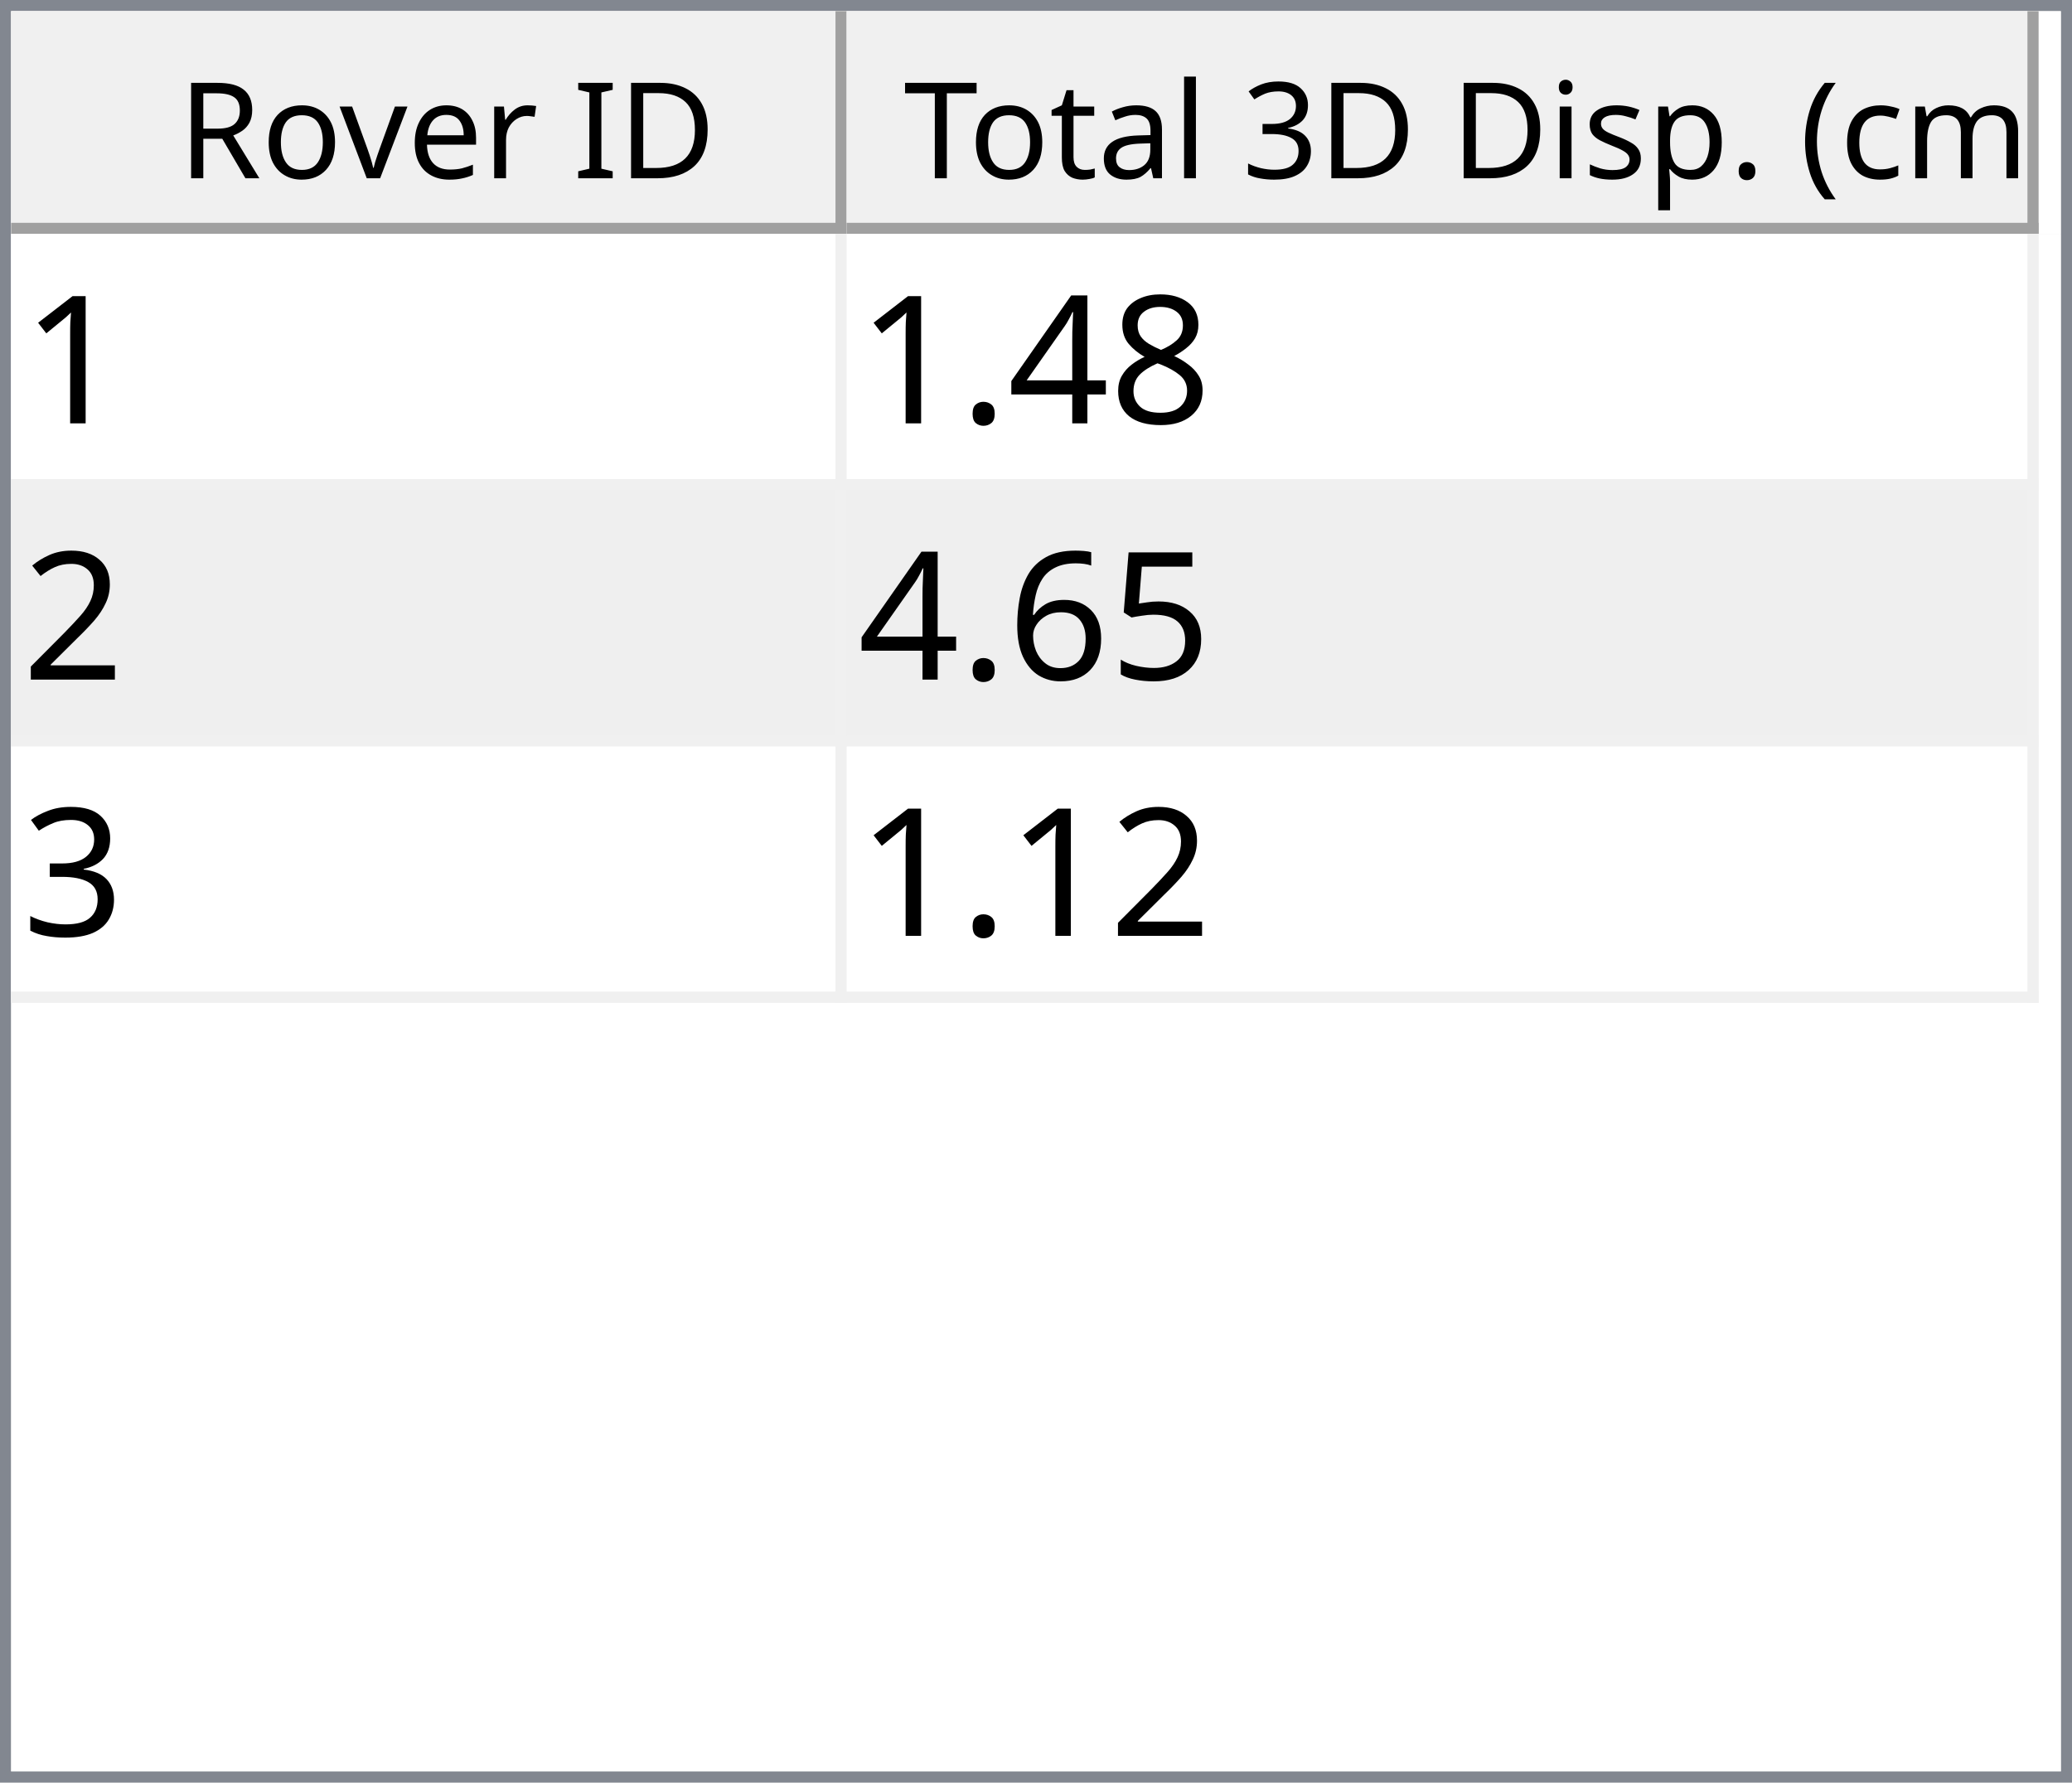
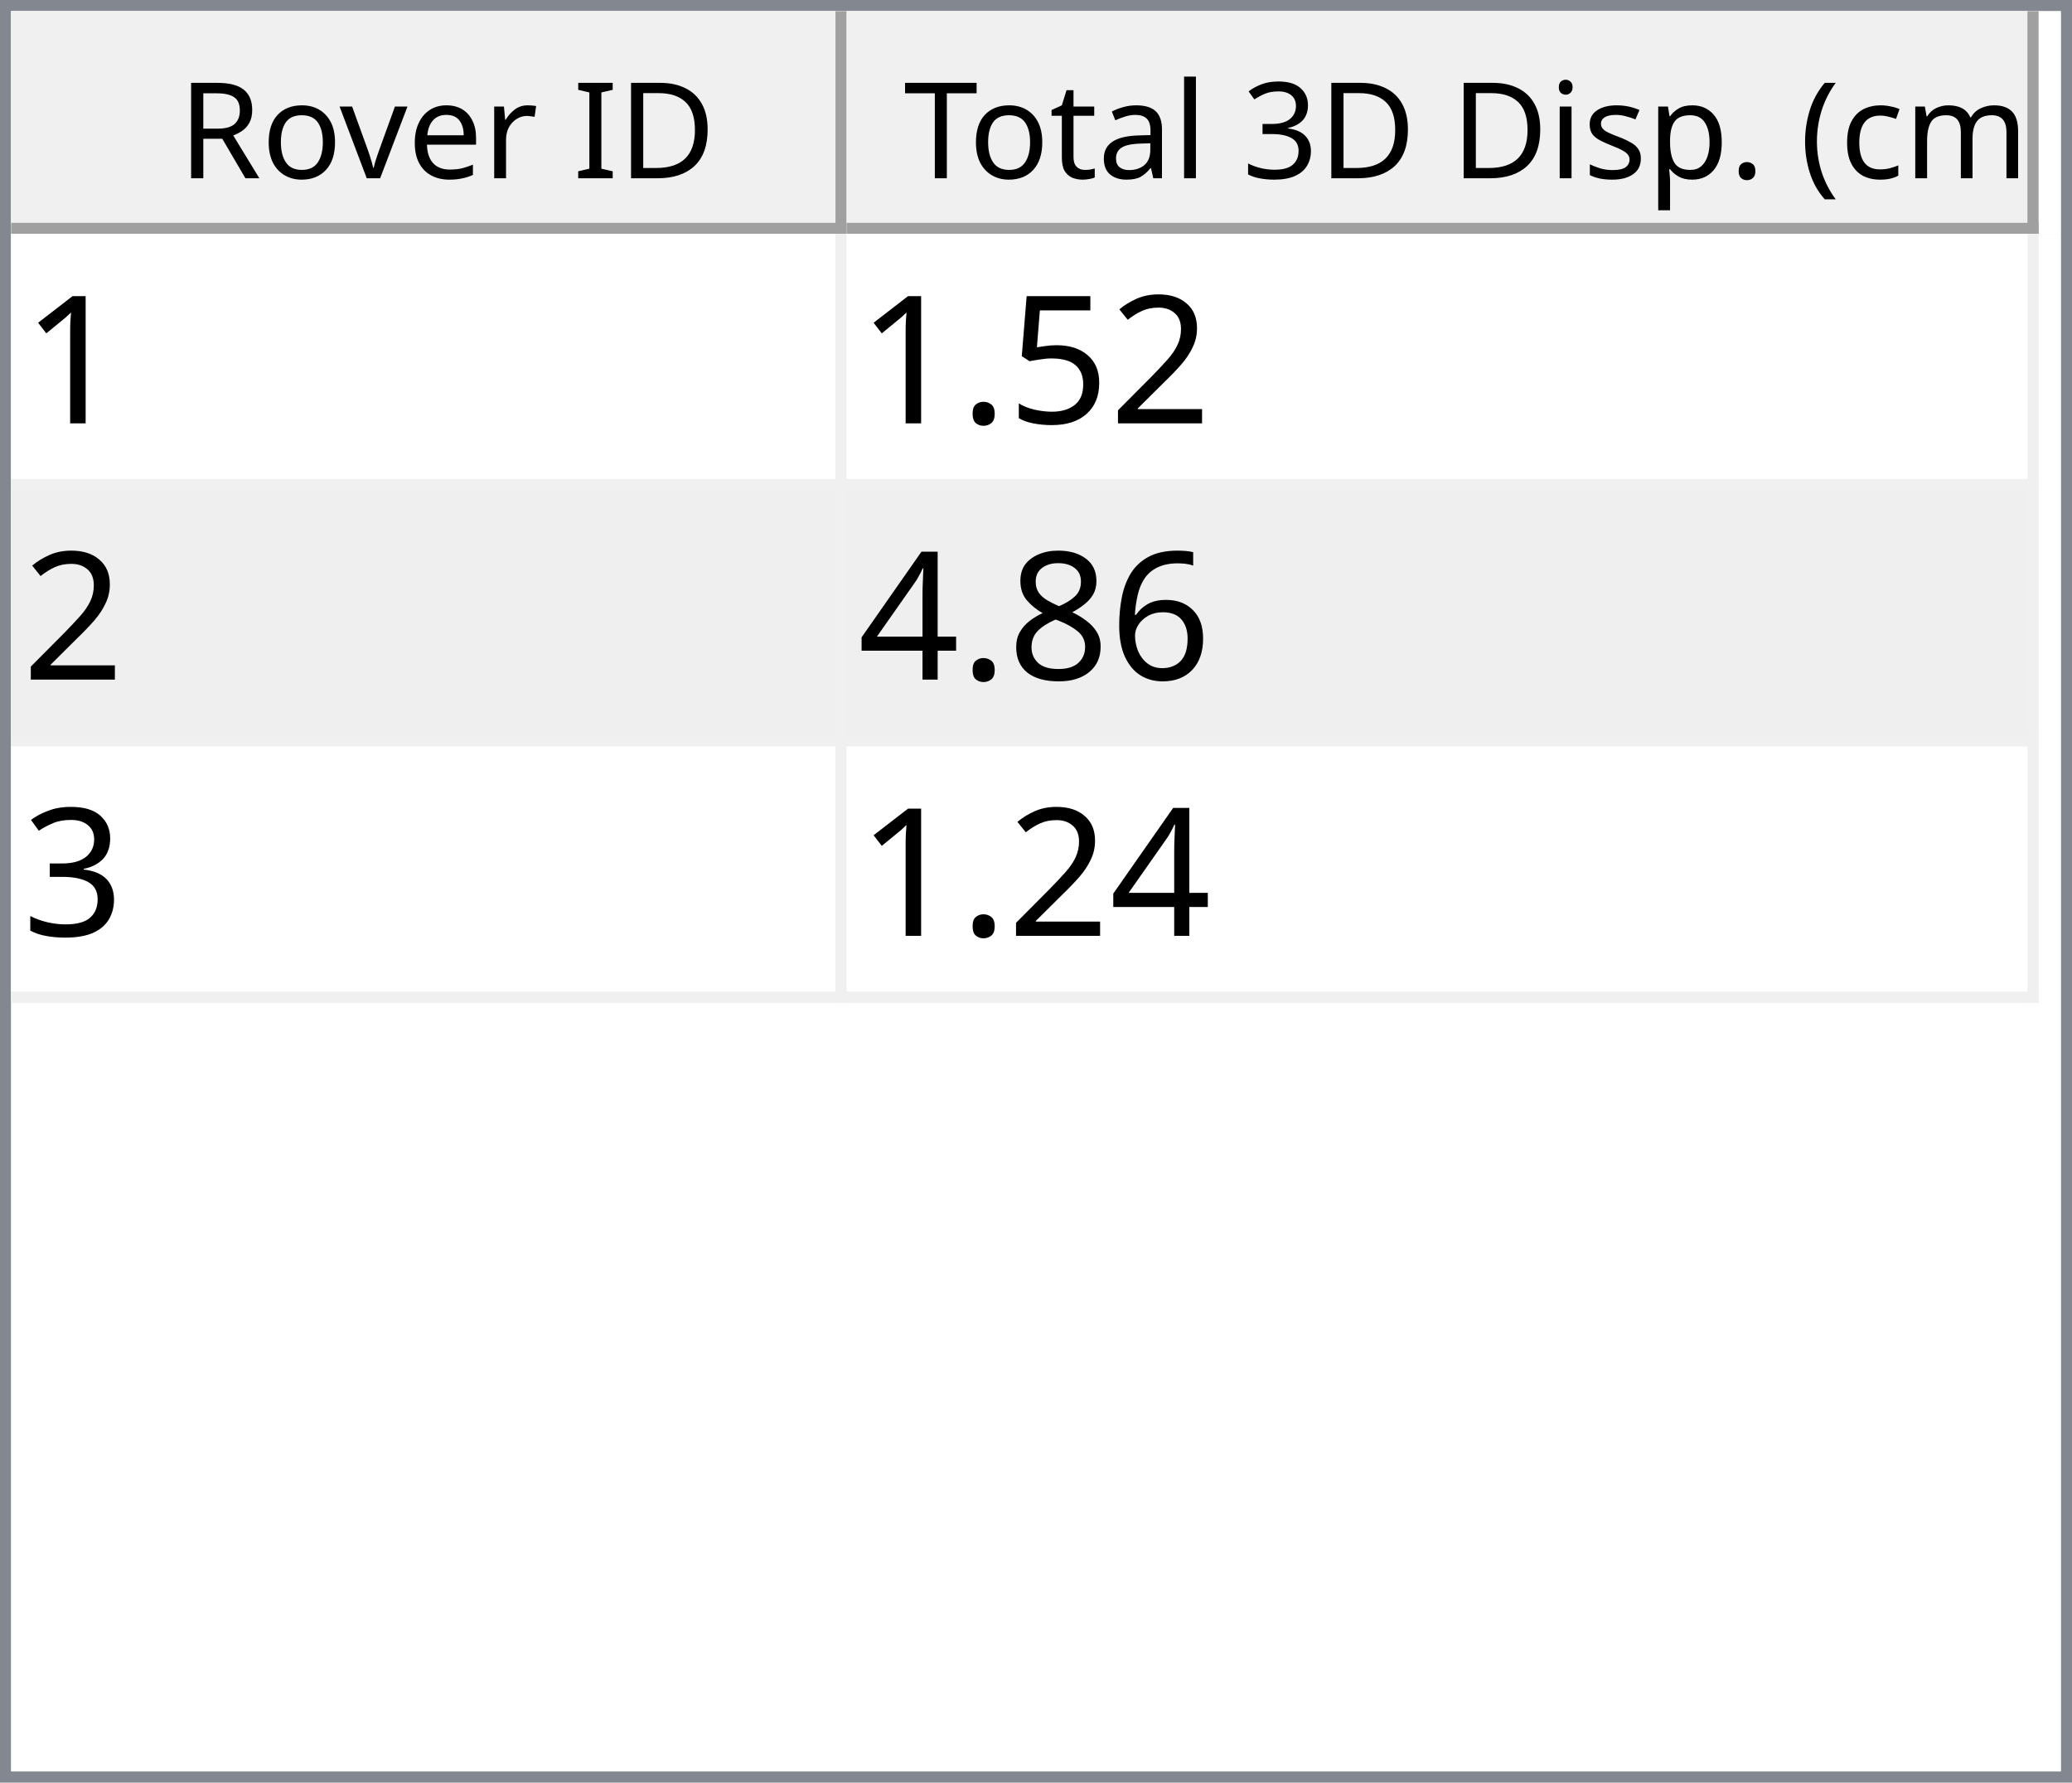
<svg xmlns="http://www.w3.org/2000/svg" style="fill-opacity:1; color-rendering:auto; color-interpolation:auto; text-rendering:auto; stroke:black; stroke-linecap:square; stroke-miterlimit:10; shape-rendering:auto; stroke-opacity:1; fill:black; stroke-dasharray:none; font-weight:normal; stroke-width:1; font-family:'Dialog'; font-style:normal; stroke-linejoin:miter; font-size:12px; stroke-dashoffset:0; image-rendering:auto;" width="186" height="160">
  <defs id="genericDefs" />
  <g>
    <defs id="defs1">
      <clipPath clipPathUnits="userSpaceOnUse" id="clipPath1">
        <path d="M0 0 L186 0 L186 160 L0 160 L0 0 Z" />
      </clipPath>
      <clipPath clipPathUnits="userSpaceOnUse" id="clipPath2">
        <path d="M0 0 L0 160 L186 160 L186 0 Z" />
      </clipPath>
      <clipPath clipPathUnits="userSpaceOnUse" id="clipPath3">
        <path d="M0 0 L0 20 L184 20 L184 0 Z" />
      </clipPath>
      <clipPath clipPathUnits="userSpaceOnUse" id="clipPath4">
        <path d="M0 0 L0 20 L75 20 L75 0 Z" />
      </clipPath>
      <clipPath clipPathUnits="userSpaceOnUse" id="clipPath5">
        <path d="M1 1 L1 19 L74 19 L74 1 Z" />
      </clipPath>
      <clipPath clipPathUnits="userSpaceOnUse" id="clipPath6">
        <path d="M0 0 L0 18 L73 18 L73 0 Z" />
      </clipPath>
      <clipPath clipPathUnits="userSpaceOnUse" id="clipPath7">
        <path d="M-0.5 -0.5 L-0.5 19.5 L74.5 19.5 L74.5 -0.5 Z" />
      </clipPath>
      <clipPath clipPathUnits="userSpaceOnUse" id="clipPath8">
        <path d="M0 0 L0 20 L107 20 L107 0 Z" />
      </clipPath>
      <clipPath clipPathUnits="userSpaceOnUse" id="clipPath9">
        <path d="M1 1 L1 19 L106 19 L106 1 Z" />
      </clipPath>
      <clipPath clipPathUnits="userSpaceOnUse" id="clipPath10">
        <path d="M0 0 L0 18 L105 18 L105 0 Z" />
      </clipPath>
      <clipPath clipPathUnits="userSpaceOnUse" id="clipPath11">
        <path d="M-0.5 -0.5 L-0.5 19.5 L106.5 19.5 L106.5 -0.5 Z" />
      </clipPath>
      <clipPath clipPathUnits="userSpaceOnUse" id="clipPath12">
        <path d="M0 0 L0 138 L184 138 L184 0 Z" />
      </clipPath>
      <clipPath clipPathUnits="userSpaceOnUse" id="clipPath13">
        <path d="M0 0 L0 69 L182 69 L182 0 Z" />
      </clipPath>
      <clipPath clipPathUnits="userSpaceOnUse" id="clipPath14">
        <path d="M-0.5 -0.5 L-0.5 68.5 L181.5 68.5 L181.5 -0.5 Z" />
      </clipPath>
      <clipPath clipPathUnits="userSpaceOnUse" id="clipPath15">
        <path d="M0 0 L0 22 L74 22 L74 0 Z" />
      </clipPath>
      <clipPath clipPathUnits="userSpaceOnUse" id="clipPath16">
        <path d="M0 0 L0 22 L106 22 L106 0 Z" />
      </clipPath>
      <font horiz-adv-x="64.551" id="font1">
        <font-face ascent="107.91" descent="25.098" units-per-em="100" style="font-style:normal; font-family:Segoe UI; font-weight:normal;" />
        <missing-glyph horiz-adv-x="64.551" d="M8.109 0 L8.109 68.266 L56.453 68.266 L56.453 0 L8.109 0 ZM15.328 7.234 L49.219 7.234 L49.219 61.031 L15.328 61.031 L15.328 7.234 Z" />
        <glyph unicode="D" horiz-adv-x="70.117" d="M9.188 0 L9.188 70.016 L28.516 70.016 Q65.531 70.016 65.531 35.891 Q65.531 19.672 55.25 9.836 Q44.969 0 27.734 0 L9.188 0 ZM17.391 62.594 L17.391 7.422 L27.828 7.422 Q41.609 7.422 49.273 14.797 Q56.938 22.172 56.938 35.688 Q56.938 62.594 28.328 62.594 L17.391 62.594 Z" />
        <glyph unicode="I" horiz-adv-x="26.611" d="M17.391 0 L9.188 0 L9.188 70.016 L17.391 70.016 L17.391 0 Z" />
        <glyph unicode=" " horiz-adv-x="27.393" d="" />
        <glyph unicode="r" horiz-adv-x="34.766" d="M34.188 41.891 Q32.078 43.5 28.125 43.5 Q23 43.5 19.555 38.672 Q16.109 33.844 16.109 25.484 L16.109 0 L8.109 0 L8.109 50 L16.109 50 L16.109 39.703 L16.312 39.703 Q18.016 44.969 21.531 47.922 Q25.047 50.875 29.391 50.875 Q32.516 50.875 34.188 50.203 L34.188 41.891 Z" />
        <glyph unicode="e" horiz-adv-x="52.295" d="M48.297 23 L12.984 23 Q13.188 14.656 17.484 10.109 Q21.781 5.562 29.297 5.562 Q37.75 5.562 44.828 11.141 L44.828 3.609 Q38.234 -1.172 27.391 -1.172 Q16.797 -1.172 10.742 5.641 Q4.688 12.453 4.688 24.812 Q4.688 36.469 11.305 43.82 Q17.922 51.172 27.734 51.172 Q37.547 51.172 42.922 44.828 Q48.297 38.484 48.297 27.203 L48.297 23 ZM40.094 29.781 Q40.047 36.719 36.75 40.578 Q33.453 44.438 27.594 44.438 Q21.922 44.438 17.969 40.383 Q14.016 36.328 13.094 29.781 L40.094 29.781 Z" />
        <glyph unicode="v" horiz-adv-x="47.9" d="M47.406 50 L27.484 0 L19.625 0 L0.688 50 L9.469 50 L22.172 13.672 Q23.578 9.672 23.922 6.688 L24.125 6.688 Q24.609 10.453 25.688 13.484 L38.969 50 L47.406 50 Z" />
        <glyph unicode="o" horiz-adv-x="58.594" d="M29 -1.172 Q17.922 -1.172 11.305 5.836 Q4.688 12.844 4.688 24.422 Q4.688 37.016 11.57 44.094 Q18.453 51.172 30.172 51.172 Q41.359 51.172 47.633 44.289 Q53.906 37.406 53.906 25.203 Q53.906 13.234 47.141 6.031 Q40.375 -1.172 29 -1.172 ZM29.594 44.438 Q21.875 44.438 17.383 39.188 Q12.891 33.938 12.891 24.703 Q12.891 15.828 17.43 10.695 Q21.969 5.562 29.594 5.562 Q37.359 5.562 41.531 10.594 Q45.703 15.625 45.703 24.906 Q45.703 34.281 41.531 39.359 Q37.359 44.438 29.594 44.438 Z" />
        <glyph unicode="R" horiz-adv-x="59.814" d="M59.375 0 L49.609 0 L37.891 19.625 Q36.281 22.359 34.766 24.289 Q33.25 26.219 31.664 27.438 Q30.078 28.656 28.25 29.219 Q26.422 29.781 24.125 29.781 L17.391 29.781 L17.391 0 L9.188 0 L9.188 70.016 L30.078 70.016 Q34.672 70.016 38.555 68.867 Q42.438 67.719 45.289 65.375 Q48.141 63.031 49.758 59.547 Q51.375 56.062 51.375 51.375 Q51.375 47.703 50.273 44.656 Q49.172 41.609 47.148 39.211 Q45.125 36.812 42.266 35.133 Q39.406 33.453 35.844 32.516 L35.844 32.328 Q37.594 31.547 38.891 30.547 Q40.188 29.547 41.359 28.18 Q42.531 26.812 43.68 25.078 Q44.828 23.344 46.234 21.047 L59.375 0 ZM17.391 62.594 L17.391 37.203 L28.516 37.203 Q31.594 37.203 34.203 38.133 Q36.812 39.062 38.719 40.797 Q40.625 42.531 41.703 45.047 Q42.781 47.562 42.781 50.688 Q42.781 56.297 39.141 59.445 Q35.5 62.594 28.609 62.594 L17.391 62.594 Z" />
        <glyph unicode=")" horiz-adv-x="30.176" d="M8.297 -15.922 L1.172 -15.922 Q16.406 2.344 16.406 26.812 Q16.406 51.469 1.078 70.016 L8.297 70.016 Q23.531 52.156 23.531 26.703 Q23.531 1.375 8.297 -15.922 Z" />
        <glyph unicode="m" horiz-adv-x="86.133" d="M79.109 0 L71.094 0 L71.094 28.719 Q71.094 37.016 68.531 40.727 Q65.969 44.438 59.906 44.438 Q54.781 44.438 51.195 39.75 Q47.609 35.062 47.609 28.516 L47.609 0 L39.594 0 L39.594 29.688 Q39.594 44.438 28.219 44.438 Q22.953 44.438 19.531 40.016 Q16.109 35.594 16.109 28.516 L16.109 0 L8.109 0 L8.109 50 L16.109 50 L16.109 42.094 L16.312 42.094 Q21.625 51.172 31.844 51.172 Q36.969 51.172 40.773 48.312 Q44.578 45.453 46 40.828 Q51.562 51.172 62.594 51.172 Q79.109 51.172 79.109 30.812 L79.109 0 Z" />
        <glyph unicode="c" horiz-adv-x="46.191" d="M42.188 2.297 Q36.422 -1.172 28.516 -1.172 Q17.828 -1.172 11.258 5.789 Q4.688 12.75 4.688 23.828 Q4.688 36.188 11.766 43.68 Q18.844 51.172 30.672 51.172 Q37.25 51.172 42.281 48.734 L42.281 40.531 Q36.719 44.438 30.375 44.438 Q22.703 44.438 17.797 38.945 Q12.891 33.453 12.891 24.516 Q12.891 15.719 17.508 10.641 Q22.125 5.562 29.891 5.562 Q36.422 5.562 42.188 9.906 L42.188 2.297 Z" />
        <glyph unicode="(" horiz-adv-x="30.176" d="M29.109 -15.922 L21.969 -15.922 Q6.844 1.375 6.844 26.703 Q6.844 52.156 21.969 70.016 L29.203 70.016 Q13.875 51.469 13.875 26.812 Q13.875 2.344 29.109 -15.922 Z" />
        <glyph unicode="." horiz-adv-x="21.68" d="M10.891 -1.078 Q8.641 -1.078 7.055 0.539 Q5.469 2.156 5.469 4.391 Q5.469 6.641 7.055 8.273 Q8.641 9.906 10.891 9.906 Q13.188 9.906 14.797 8.273 Q16.406 6.641 16.406 4.391 Q16.406 2.156 14.797 0.539 Q13.188 -1.078 10.891 -1.078 Z" />
        <glyph unicode="p" horiz-adv-x="58.789" d="M16.312 7.234 L16.109 7.234 L16.109 -23 L8.109 -23 L8.109 50 L16.109 50 L16.109 41.219 L16.312 41.219 Q22.219 51.172 33.594 51.172 Q43.266 51.172 48.688 44.461 Q54.109 37.75 54.109 26.469 Q54.109 13.922 48 6.375 Q41.891 -1.172 31.297 -1.172 Q21.578 -1.172 16.312 7.234 ZM16.109 27.391 L16.109 20.406 Q16.109 14.203 20.141 9.883 Q24.172 5.562 30.375 5.562 Q37.641 5.562 41.773 11.133 Q45.906 16.703 45.906 26.609 Q45.906 34.969 42.047 39.703 Q38.188 44.438 31.594 44.438 Q24.609 44.438 20.359 39.578 Q16.109 34.719 16.109 27.391 Z" />
        <glyph unicode="s" horiz-adv-x="42.432" d="M5.078 1.812 L5.078 10.406 Q11.625 5.562 19.484 5.562 Q30.031 5.562 30.031 12.594 Q30.031 14.594 29.125 15.992 Q28.219 17.391 26.68 18.461 Q25.141 19.531 23.07 20.383 Q21 21.234 18.609 22.172 Q15.281 23.484 12.766 24.828 Q10.25 26.172 8.57 27.859 Q6.891 29.547 6.031 31.695 Q5.172 33.844 5.172 36.719 Q5.172 40.234 6.789 42.945 Q8.406 45.656 11.086 47.484 Q13.766 49.312 17.211 50.242 Q20.656 51.172 24.312 51.172 Q30.812 51.172 35.938 48.922 L35.938 40.828 Q30.422 44.438 23.25 44.438 Q21 44.438 19.195 43.922 Q17.391 43.406 16.094 42.477 Q14.797 41.547 14.086 40.258 Q13.375 38.969 13.375 37.406 Q13.375 35.453 14.086 34.133 Q14.797 32.812 16.164 31.789 Q17.531 30.766 19.484 29.938 Q21.438 29.109 23.922 28.125 Q27.25 26.859 29.883 25.516 Q32.516 24.172 34.375 22.484 Q36.234 20.797 37.234 18.602 Q38.234 16.406 38.234 13.375 Q38.234 9.672 36.602 6.938 Q34.969 4.203 32.234 2.398 Q29.5 0.594 25.93 -0.289 Q22.359 -1.172 18.453 -1.172 Q10.75 -1.172 5.078 1.812 Z" />
        <glyph unicode="i" horiz-adv-x="24.219" d="M12.203 62.703 Q10.062 62.703 8.547 64.164 Q7.031 65.625 7.031 67.875 Q7.031 70.125 8.547 71.609 Q10.062 73.094 12.203 73.094 Q14.406 73.094 15.945 71.609 Q17.484 70.125 17.484 67.875 Q17.484 65.719 15.945 64.211 Q14.406 62.703 12.203 62.703 ZM16.109 0 L8.109 0 L8.109 50 L16.109 50 L16.109 0 Z" />
        <glyph unicode="3" horiz-adv-x="53.906" d="M46.531 19.828 Q46.531 15.094 44.75 11.211 Q42.969 7.328 39.719 4.57 Q36.469 1.812 31.93 0.297 Q27.391 -1.219 21.922 -1.219 Q11.922 -1.219 6 2.594 L6 11.188 Q13.094 5.609 22.219 5.609 Q25.875 5.609 28.828 6.539 Q31.781 7.469 33.906 9.227 Q36.031 10.984 37.18 13.477 Q38.328 15.969 38.328 19.094 Q38.328 32.812 18.797 32.812 L12.984 32.812 L12.984 39.594 L18.5 39.594 Q35.797 39.594 35.797 52.484 Q35.797 64.406 22.609 64.406 Q15.188 64.406 8.688 59.422 L8.688 67.188 Q15.375 71.188 24.609 71.188 Q29 71.188 32.57 69.969 Q36.141 68.75 38.68 66.555 Q41.219 64.359 42.609 61.281 Q44 58.203 44 54.5 Q44 40.672 30.031 36.719 L30.031 36.531 Q33.594 36.141 36.625 34.797 Q39.656 33.453 41.852 31.305 Q44.047 29.156 45.289 26.25 Q46.531 23.344 46.531 19.828 Z" />
        <glyph unicode="l" horiz-adv-x="24.219" d="M16.109 0 L8.109 0 L8.109 74.031 L16.109 74.031 L16.109 0 Z" />
        <glyph unicode="a" horiz-adv-x="50.879" d="M43.891 0 L35.891 0 L35.891 7.812 L35.688 7.812 Q30.469 -1.172 20.312 -1.172 Q12.844 -1.172 8.617 2.781 Q4.391 6.734 4.391 13.281 Q4.391 27.297 20.906 29.594 L35.891 31.688 Q35.891 44.438 25.594 44.438 Q16.547 44.438 9.281 38.281 L9.281 46.484 Q16.656 51.172 26.266 51.172 Q43.891 51.172 43.891 32.516 L43.891 0 ZM35.891 25.297 L23.828 23.641 Q18.266 22.859 15.43 20.875 Q12.594 18.891 12.594 13.875 Q12.594 10.203 15.211 7.883 Q17.828 5.562 22.172 5.562 Q28.125 5.562 32.008 9.742 Q35.891 13.922 35.891 20.312 L35.891 25.297 Z" />
        <glyph unicode="t" horiz-adv-x="33.887" d="M31.297 0.484 Q28.469 -1.078 23.828 -1.078 Q10.688 -1.078 10.688 13.578 L10.688 43.172 L2.094 43.172 L2.094 50 L10.688 50 L10.688 62.203 L18.703 64.797 L18.703 50 L31.297 50 L31.297 43.172 L18.703 43.172 L18.703 14.984 Q18.703 9.969 20.414 7.82 Q22.125 5.672 26.078 5.672 Q29.109 5.672 31.297 7.328 L31.297 0.484 Z" />
        <glyph unicode="T" horiz-adv-x="52.393" d="M50.594 62.594 L30.375 62.594 L30.375 0 L22.172 0 L22.172 62.594 L2 62.594 L2 70.016 L50.594 70.016 L50.594 62.594 Z" />
      </font>
      <font horiz-adv-x="75.0" id="font2">
        <font-face ascent="100.537" descent="21.973" units-per-em="100" style="font-style:normal; font-family:sans-serif; font-weight:normal;" />
        <missing-glyph horiz-adv-x="75.0" d="M12.5 0 L12.5 62.5 L62.5 62.5 L62.5 0 L12.5 0 ZM14.062 1.562 L60.938 1.562 L60.938 60.938 L14.062 60.938 L14.062 1.562 Z" />
        <glyph unicode="1" horiz-adv-x="55.615" d="M37.25 0 L28.469 0 L28.469 56 Q25.297 52.984 20.141 49.953 Q14.984 46.922 10.891 45.406 L10.891 53.906 Q18.266 57.375 23.781 62.305 Q29.297 67.234 31.594 71.875 L37.25 71.875 L37.25 0 Z" />
+         <glyph unicode="2" horiz-adv-x="55.615" d="M50.344 8.453 L50.344 0 L3.031 0 Q2.938 3.172 4.047 6.109 Q5.859 10.938 9.836 15.625 Q13.812 20.312 21.344 26.469 Q33.016 36.031 37.117 41.625 Q41.219 47.219 41.219 52.203 Q41.219 57.422 37.477 61.008 Q33.734 64.594 27.734 64.594 Q21.391 64.594 17.578 60.789 Q13.766 56.984 13.719 50.25 L4.688 51.172 Q5.609 61.281 11.664 66.578 Q17.719 71.875 27.938 71.875 Q38.234 71.875 44.242 66.164 Q50.25 60.453 50.25 52 Q50.25 47.703 48.492 43.555 Q46.734 39.406 42.656 34.812 Q38.578 30.219 29.109 22.219 Q21.188 15.578 18.945 13.211 Q16.703 10.844 15.234 8.453 L50.344 8.453 Z" />
+         <glyph unicode="5" horiz-adv-x="55.615" d="M4.156 18.75 L13.375 19.531 Q14.406 12.797 18.141 9.398 Q21.875 6 27.156 6 Q33.5 6 37.891 10.789 Q42.281 15.578 42.281 23.484 Q42.281 31 38.062 35.352 Q33.844 39.703 27 39.703 Q22.75 39.703 19.336 37.773 Q15.922 35.844 13.969 32.766 L5.719 33.844 L12.641 70.609 L48.25 70.609 L48.25 62.203 L19.672 62.203 L15.828 42.969 Q22.266 47.469 29.344 47.469 Q38.719 47.469 45.164 40.969 Q51.609 34.469 51.609 24.266 Q51.609 14.547 45.953 7.469 Q39.062 -1.219 27.156 -1.219 Q17.391 -1.219 11.211 4.25 Q5.031 9.719 4.156 18.75 Z" />
+         <glyph unicode="." horiz-adv-x="27.783" d="M9.078 0 L9.078 10.016 L19.094 10.016 L19.094 0 L9.078 0 Z" />
+         <glyph unicode="6" horiz-adv-x="55.615" d="M49.75 54.047 L41.016 53.375 Q39.844 58.547 37.703 60.891 Q34.125 64.656 28.906 64.656 Q24.703 64.656 21.531 62.312 Q17.391 59.281 14.992 53.469 Q12.594 47.656 12.5 36.922 Q15.672 41.75 20.266 44.094 Q24.859 46.438 29.891 46.438 Q38.672 46.438 44.852 39.969 Q51.031 33.5 51.031 23.25 Q51.031 16.5 48.125 10.719 Q45.219 4.938 40.141 1.859 Q35.062 -1.219 28.609 -1.219 Q17.625 -1.219 10.695 6.859 Q3.766 14.938 3.766 33.5 Q3.766 54.25 11.422 63.672 Q18.109 71.875 29.438 71.875 Q37.891 71.875 43.289 67.141 Q48.688 62.406 49.75 54.047 ZM13.875 23.188 Q13.875 18.656 15.797 14.508 Q17.719 10.359 21.188 8.18 Q24.656 6 28.469 6 Q34.031 6 38.039 10.492 Q42.047 14.984 42.047 22.703 Q42.047 30.125 38.086 34.398 Q34.125 38.672 28.125 38.672 Q22.172 38.672 18.023 34.398 Q13.875 30.125 13.875 23.188 Z" />
        <glyph unicode="8" horiz-adv-x="55.615" d="M17.672 38.812 Q12.203 40.828 9.57 44.539 Q6.938 48.25 6.938 53.422 Q6.938 61.234 12.555 66.555 Q18.172 71.875 27.484 71.875 Q36.859 71.875 42.578 66.43 Q48.297 60.984 48.297 53.172 Q48.297 48.188 45.68 44.508 Q43.062 40.828 37.75 38.812 Q44.344 36.672 47.781 31.883 Q51.219 27.094 51.219 20.453 Q51.219 11.281 44.727 5.031 Q38.234 -1.219 27.641 -1.219 Q17.047 -1.219 10.547 5.055 Q4.047 11.328 4.047 20.703 Q4.047 27.688 7.594 32.398 Q11.141 37.109 17.672 38.812 ZM15.922 53.719 Q15.922 48.641 19.195 45.414 Q22.469 42.188 27.688 42.188 Q32.766 42.188 36.016 45.383 Q39.266 48.578 39.266 53.219 Q39.266 58.062 35.914 61.359 Q32.562 64.656 27.594 64.656 Q22.562 64.656 19.242 61.43 Q15.922 58.203 15.922 53.719 ZM13.094 20.656 Q13.094 16.891 14.875 13.375 Q16.656 9.859 20.172 7.93 Q23.688 6 27.734 6 Q34.031 6 38.133 10.055 Q42.234 14.109 42.234 20.359 Q42.234 26.703 38.016 30.859 Q33.797 35.016 27.438 35.016 Q21.234 35.016 17.164 30.914 Q13.094 26.812 13.094 20.656 Z" />
        <glyph unicode="4" horiz-adv-x="55.615" d="M32.328 0 L32.328 17.141 L1.266 17.141 L1.266 25.203 L33.938 71.578 L41.109 71.578 L41.109 25.203 L50.781 25.203 L50.781 17.141 L41.109 17.141 L41.109 0 L32.328 0 ZM32.328 25.203 L32.328 57.469 L9.906 25.203 L32.328 25.203 Z" />
-         <glyph unicode="." horiz-adv-x="27.783" d="M9.078 0 L9.078 10.016 L19.094 10.016 L19.094 0 L9.078 0 Z" />
-         <glyph unicode="2" horiz-adv-x="55.615" d="M50.344 8.453 L50.344 0 L3.031 0 Q2.938 3.172 4.047 6.109 Q5.859 10.938 9.836 15.625 Q13.812 20.312 21.344 26.469 Q33.016 36.031 37.117 41.625 Q41.219 47.219 41.219 52.203 Q41.219 57.422 37.477 61.008 Q33.734 64.594 27.734 64.594 Q21.391 64.594 17.578 60.789 Q13.766 56.984 13.719 50.25 L4.688 51.172 Q5.609 61.281 11.664 66.578 Q17.719 71.875 27.938 71.875 Q38.234 71.875 44.242 66.164 Q50.25 60.453 50.25 52 Q50.25 47.703 48.492 43.555 Q46.734 39.406 42.656 34.812 Q38.578 30.219 29.109 22.219 Q21.188 15.578 18.945 13.211 Q16.703 10.844 15.234 8.453 L50.344 8.453 Z" />
-         <glyph unicode="5" horiz-adv-x="55.615" d="M4.156 18.75 L13.375 19.531 Q14.406 12.797 18.141 9.398 Q21.875 6 27.156 6 Q33.5 6 37.891 10.789 Q42.281 15.578 42.281 23.484 Q42.281 31 38.062 35.352 Q33.844 39.703 27 39.703 Q22.75 39.703 19.336 37.773 Q15.922 35.844 13.969 32.766 L5.719 33.844 L12.641 70.609 L48.25 70.609 L48.25 62.203 L19.672 62.203 L15.828 42.969 Q22.266 47.469 29.344 47.469 Q38.719 47.469 45.164 40.969 Q51.609 34.469 51.609 24.266 Q51.609 14.547 45.953 7.469 Q39.062 -1.219 27.156 -1.219 Q17.391 -1.219 11.211 4.25 Q5.031 9.719 4.156 18.75 Z" />
-         <glyph unicode="6" horiz-adv-x="55.615" d="M49.75 54.047 L41.016 53.375 Q39.844 58.547 37.703 60.891 Q34.125 64.656 28.906 64.656 Q24.703 64.656 21.531 62.312 Q17.391 59.281 14.992 53.469 Q12.594 47.656 12.5 36.922 Q15.672 41.75 20.266 44.094 Q24.859 46.438 29.891 46.438 Q38.672 46.438 44.852 39.969 Q51.031 33.5 51.031 23.25 Q51.031 16.5 48.125 10.719 Q45.219 4.938 40.141 1.859 Q35.062 -1.219 28.609 -1.219 Q17.625 -1.219 10.695 6.859 Q3.766 14.938 3.766 33.5 Q3.766 54.25 11.422 63.672 Q18.109 71.875 29.438 71.875 Q37.891 71.875 43.289 67.141 Q48.688 62.406 49.75 54.047 ZM13.875 23.188 Q13.875 18.656 15.797 14.508 Q17.719 10.359 21.188 8.18 Q24.656 6 28.469 6 Q34.031 6 38.039 10.492 Q42.047 14.984 42.047 22.703 Q42.047 30.125 38.086 34.398 Q34.125 38.672 28.125 38.672 Q22.172 38.672 18.023 34.398 Q13.875 30.125 13.875 23.188 Z" />
        <glyph unicode="3" horiz-adv-x="55.615" d="M4.203 18.891 L12.984 20.062 Q14.5 12.594 18.141 9.297 Q21.781 6 27 6 Q33.203 6 37.477 10.297 Q41.75 14.594 41.75 20.953 Q41.75 27 37.797 30.93 Q33.844 34.859 27.734 34.859 Q25.25 34.859 21.531 33.891 L22.516 41.609 Q23.391 41.5 23.922 41.5 Q29.547 41.5 34.039 44.43 Q38.531 47.359 38.531 53.469 Q38.531 58.297 35.258 61.477 Q31.984 64.656 26.812 64.656 Q21.688 64.656 18.266 61.43 Q14.844 58.203 13.875 51.766 L5.078 53.328 Q6.688 62.156 12.398 67.016 Q18.109 71.875 26.609 71.875 Q32.469 71.875 37.398 69.359 Q42.328 66.844 44.945 62.5 Q47.562 58.156 47.562 53.266 Q47.562 48.641 45.07 44.828 Q42.578 41.016 37.703 38.766 Q44.047 37.312 47.562 32.695 Q51.078 28.078 51.078 21.141 Q51.078 11.766 44.242 5.25 Q37.406 -1.266 26.953 -1.266 Q17.531 -1.266 11.305 4.352 Q5.078 9.969 4.203 18.891 Z" />
      </font>
    </defs>
    <g style="fill:white; stroke:white;">
      <rect x="0" y="0" width="186" style="clip-path:url(#clipPath1); stroke:none;" height="160" />
    </g>
    <g style="fill:white; text-rendering:optimizeSpeed; color-rendering:optimizeSpeed; image-rendering:optimizeSpeed; shape-rendering:crispEdges; stroke:white; color-interpolation:sRGB;">
      <rect x="0" width="186" height="160" y="0" style="stroke:none;" />
      <path style="stroke:none;" d="M0 160 L186 160 L186 0 L0 0 Z" />
    </g>
    <g style="fill:rgb(240,240,240); font-family:'Segoe UI'; stroke:rgb(240,240,240);">
      <rect x="0" y="0" width="186" style="clip-path:url(#clipPath2); stroke:none;" height="160" />
    </g>
    <g style="fill:rgb(130,135,144); font-family:'Segoe UI'; stroke:rgb(130,135,144);">
      <path d="M0 0 L186 0 L186 160 L0 160 L0 0 ZM1 1 L185 1 L185 159 L1 159 L1 1 Z" style="fill-rule:evenodd; clip-path:url(#clipPath2); stroke:none;" />
    </g>
    <g style="fill:white; font-family:'Segoe UI'; stroke:white;" transform="translate(1,1)">
      <rect x="0" y="0" width="184" style="clip-path:url(#clipPath3); stroke:none;" height="20" />
    </g>
    <g style="fill:rgb(240,240,240); font-family:'Segoe UI'; stroke:rgb(240,240,240);" transform="translate(1,1)">
      <rect x="0" y="0" width="75" style="clip-path:url(#clipPath4); stroke:none;" height="20" />
    </g>
    <g style="font-family:'Segoe UI';" transform="translate(2,2)">
      <text x="14" xml:space="preserve" y="14" style="clip-path:url(#clipPath6); stroke:none;">Rover ID</text>
    </g>
    <g style="fill:rgb(160,160,160); font-family:'Segoe UI'; stroke:rgb(160,160,160); stroke-linejoin:bevel;" transform="translate(1.5,1.5)">
      <line x1="74" x2="74" y1="0" style="fill:none; clip-path:url(#clipPath7);" y2="19" />
    </g>
    <g style="fill:rgb(160,160,160); font-family:'Segoe UI'; stroke:rgb(160,160,160); stroke-linejoin:bevel;" transform="matrix(1,0,0,1,1,1) translate(0.5,0.5)">
      <line x1="0" x2="74" y1="19" style="fill:none; clip-path:url(#clipPath7);" y2="19" />
    </g>
    <g style="fill:rgb(240,240,240); font-family:'Segoe UI'; stroke:rgb(240,240,240);" transform="translate(76,1)">
      <rect x="0" y="0" width="107" style="clip-path:url(#clipPath8); stroke:none;" height="20" />
    </g>
    <g style="font-family:'Segoe UI';" transform="translate(77,2)">
      <text x="1" xml:space="preserve" y="14" style="clip-path:url(#clipPath10); stroke:none;"> Total 3D Disp. (cm)</text>
    </g>
    <g style="fill:rgb(160,160,160); font-family:'Segoe UI'; stroke:rgb(160,160,160); stroke-linejoin:bevel;" transform="translate(76.5,1.5)">
      <line x1="106" x2="106" y1="0" style="fill:none; clip-path:url(#clipPath11);" y2="19" />
    </g>
    <g style="fill:rgb(160,160,160); font-family:'Segoe UI'; stroke:rgb(160,160,160); stroke-linejoin:bevel;" transform="matrix(1,0,0,1,76,1) translate(0.5,0.5)">
      <line x1="0" x2="106" y1="19" style="fill:none; clip-path:url(#clipPath11);" y2="19" />
    </g>
    <g style="fill:white; font-family:'Segoe UI'; stroke:white;" transform="translate(1,21)">
      <rect x="0" y="0" width="184" style="clip-path:url(#clipPath12); stroke:none;" height="138" />
    </g>
    <g style="fill:rgb(240,240,240); font-size:16px; font-family:sans-serif; stroke:rgb(240,240,240);" transform="translate(1,21)">
      <rect x="0" y="0" width="182" style="clip-path:url(#clipPath13); stroke:none;" height="69" />
      <line transform="translate(0.5,0.5)" x1="0" x2="181" y1="22" style="clip-path:url(#clipPath14); fill:none; stroke-linejoin:bevel;" y2="22" />
    </g>
    <g transform="matrix(1,0,0,1,1,21) translate(0.5,0.5)" style="fill:rgb(240,240,240); font-size:16px; font-family:sans-serif; stroke:rgb(240,240,240); stroke-linejoin:bevel;">
      <line x1="0" x2="181" y1="45" style="fill:none; clip-path:url(#clipPath14);" y2="45" />
    </g>
    <g transform="matrix(1,0,0,1,1,21) translate(0.5,0.5)" style="fill:rgb(240,240,240); font-size:16px; font-family:sans-serif; stroke:rgb(240,240,240); stroke-linejoin:bevel;">
      <line x1="0" x2="181" y1="68" style="fill:none; clip-path:url(#clipPath14);" y2="68" />
    </g>
    <g transform="matrix(1,0,0,1,1,21) translate(0.5,0.5)" style="fill:rgb(240,240,240); font-size:16px; font-family:sans-serif; stroke:rgb(240,240,240); stroke-linejoin:bevel;">
      <line x1="74" x2="74" y1="0" style="fill:none; clip-path:url(#clipPath14);" y2="68" />
    </g>
    <g transform="matrix(1,0,0,1,1,21) translate(0.5,0.5)" style="fill:rgb(240,240,240); font-size:16px; font-family:sans-serif; stroke:rgb(240,240,240); stroke-linejoin:bevel;">
      <line x1="181" x2="181" y1="0" style="fill:none; clip-path:url(#clipPath14);" y2="68" />
    </g>
    <g style="fill:white; font-size:16px; font-family:sans-serif; stroke:white;" transform="matrix(1,0,0,1,1,21)">
      <rect x="0" y="0" width="74" style="clip-path:url(#clipPath15); stroke:none;" height="22" />
      <text x="1" y="17" style="fill:black; clip-path:url(#clipPath15); stroke:none;" xml:space="preserve">1</text>
    </g>
    <g style="fill:white; font-size:16px; font-family:sans-serif; stroke:white;" transform="matrix(1,0,0,1,1,21) translate(75,0)">
      <rect x="0" y="0" width="106" style="clip-path:url(#clipPath16); stroke:none;" height="22" />
-       <text x="1" y="17" style="fill:black; clip-path:url(#clipPath16); stroke:none;" xml:space="preserve">1.48</text>
+       <text x="1" y="17" style="fill:black; clip-path:url(#clipPath16); stroke:none;" xml:space="preserve">1.52</text>
    </g>
    <g style="fill:rgb(239,239,239); font-size:16px; font-family:sans-serif; stroke:rgb(239,239,239);" transform="matrix(1,0,0,1,1,21) translate(0,23)">
      <rect x="0" y="0" width="74" style="clip-path:url(#clipPath15); stroke:none;" height="22" />
      <text x="1" y="17" style="fill:black; clip-path:url(#clipPath15); stroke:none;" xml:space="preserve">2</text>
    </g>
    <g style="fill:rgb(239,239,239); font-size:16px; font-family:sans-serif; stroke:rgb(239,239,239);" transform="matrix(1,0,0,1,1,21) translate(75,23)">
      <rect x="0" y="0" width="106" style="clip-path:url(#clipPath16); stroke:none;" height="22" />
-       <text x="1" y="17" style="fill:black; clip-path:url(#clipPath16); stroke:none;" xml:space="preserve">4.65</text>
+       <text x="1" y="17" style="fill:black; clip-path:url(#clipPath16); stroke:none;" xml:space="preserve">4.86</text>
    </g>
    <g style="fill:white; font-size:16px; font-family:sans-serif; stroke:white;" transform="matrix(1,0,0,1,1,21) translate(0,46)">
      <rect x="0" y="0" width="74" style="clip-path:url(#clipPath15); stroke:none;" height="22" />
      <text x="1" y="17" style="fill:black; clip-path:url(#clipPath15); stroke:none;" xml:space="preserve">3</text>
    </g>
    <g style="fill:white; font-size:16px; font-family:sans-serif; stroke:white;" transform="matrix(1,0,0,1,1,21) translate(75,46)">
      <rect x="0" y="0" width="106" style="clip-path:url(#clipPath16); stroke:none;" height="22" />
-       <text x="1" y="17" style="fill:black; clip-path:url(#clipPath16); stroke:none;" xml:space="preserve">1.12</text>
+       <text x="1" y="17" style="fill:black; clip-path:url(#clipPath16); stroke:none;" xml:space="preserve">1.24</text>
    </g>
  </g>
</svg>
